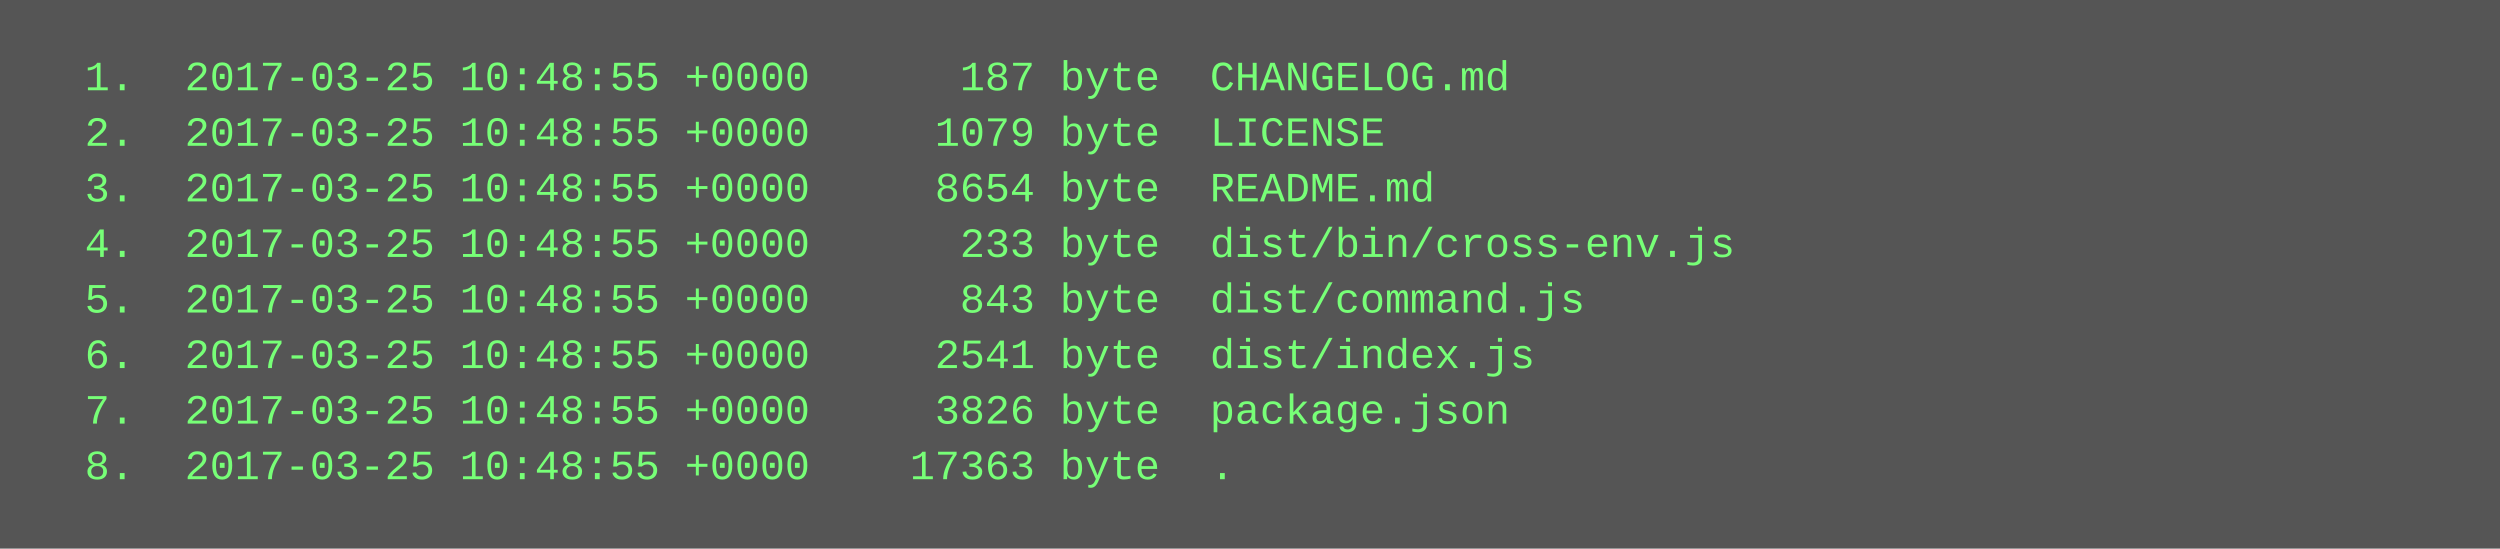
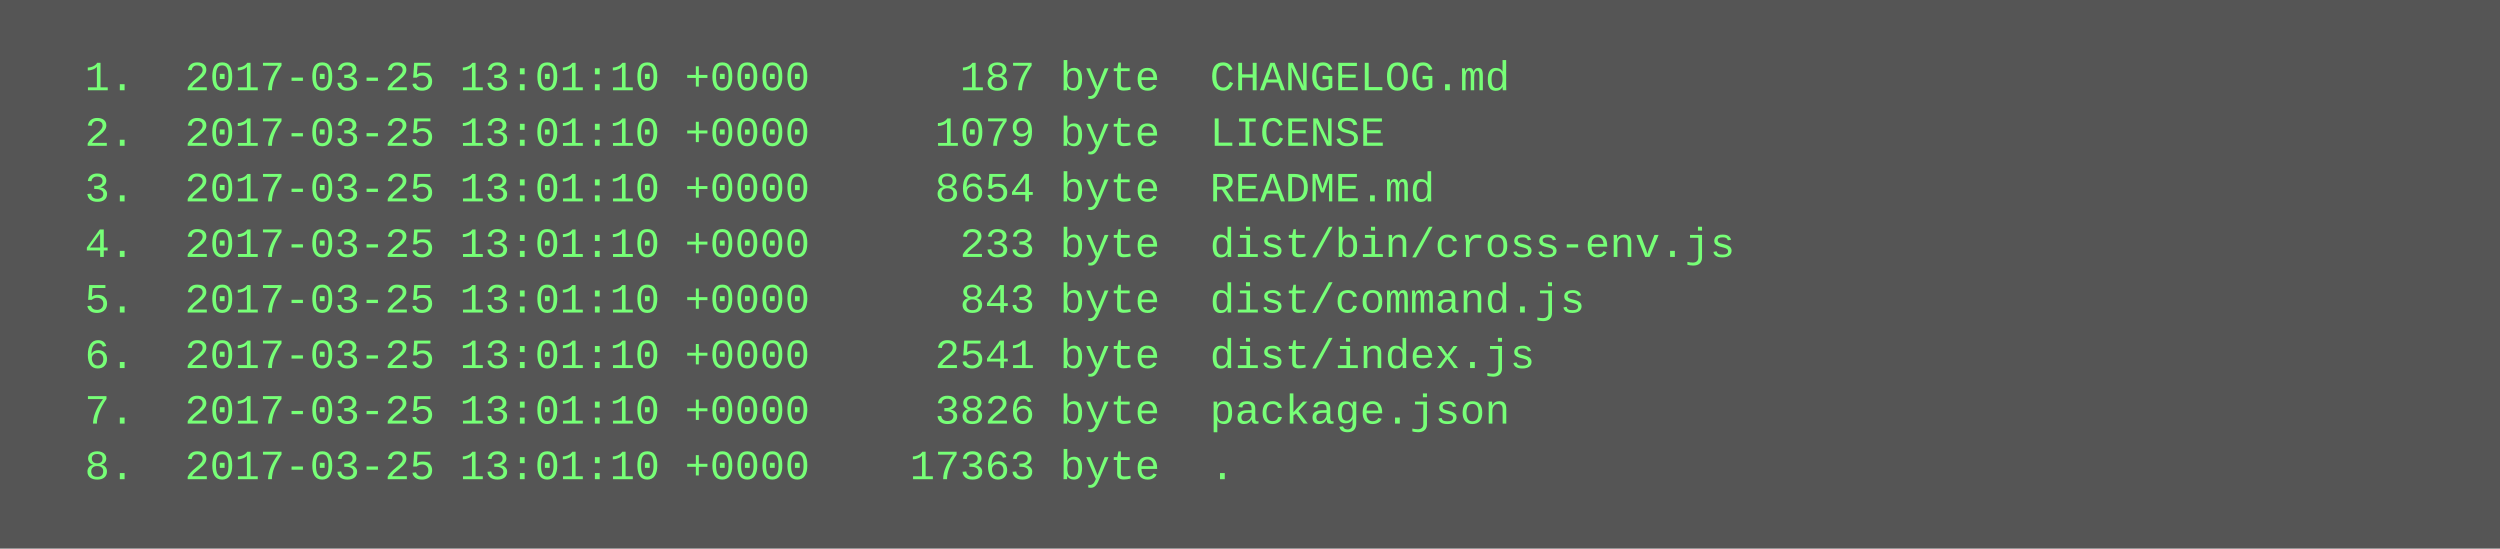
<svg xmlns="http://www.w3.org/2000/svg" height="158" width="720">
  <rect height="158" fill="#555" width="720" />
  <text fill="#7f7" font-family="Courier New" font-size="12" xml:space="preserve">
-     <tspan x="10" y="26">  1.  2017-03-25 10:48:55 +0000      187 byte  CHANGELOG.md</tspan>
-     <tspan x="10" y="42">  2.  2017-03-25 10:48:55 +0000     1079 byte  LICENSE</tspan>
-     <tspan x="10" y="58">  3.  2017-03-25 10:48:55 +0000     8654 byte  README.md</tspan>
-     <tspan x="10" y="74">  4.  2017-03-25 10:48:55 +0000      233 byte  dist/bin/cross-env.js</tspan>
-     <tspan x="10" y="90">  5.  2017-03-25 10:48:55 +0000      843 byte  dist/command.js</tspan>
-     <tspan x="10" y="106">  6.  2017-03-25 10:48:55 +0000     2541 byte  dist/index.js</tspan>
-     <tspan x="10" y="122">  7.  2017-03-25 10:48:55 +0000     3826 byte  package.json</tspan>
-     <tspan x="10" y="138">  8.  2017-03-25 10:48:55 +0000    17363 byte  .</tspan>
+     <tspan x="10" y="26">  1.  2017-03-25 13:01:10 +0000      187 byte  CHANGELOG.md</tspan>
+     <tspan x="10" y="42">  2.  2017-03-25 13:01:10 +0000     1079 byte  LICENSE</tspan>
+     <tspan x="10" y="58">  3.  2017-03-25 13:01:10 +0000     8654 byte  README.md</tspan>
+     <tspan x="10" y="74">  4.  2017-03-25 13:01:10 +0000      233 byte  dist/bin/cross-env.js</tspan>
+     <tspan x="10" y="90">  5.  2017-03-25 13:01:10 +0000      843 byte  dist/command.js</tspan>
+     <tspan x="10" y="106">  6.  2017-03-25 13:01:10 +0000     2541 byte  dist/index.js</tspan>
+     <tspan x="10" y="122">  7.  2017-03-25 13:01:10 +0000     3826 byte  package.json</tspan>
+     <tspan x="10" y="138">  8.  2017-03-25 13:01:10 +0000    17363 byte  .</tspan>
  </text>
</svg>
